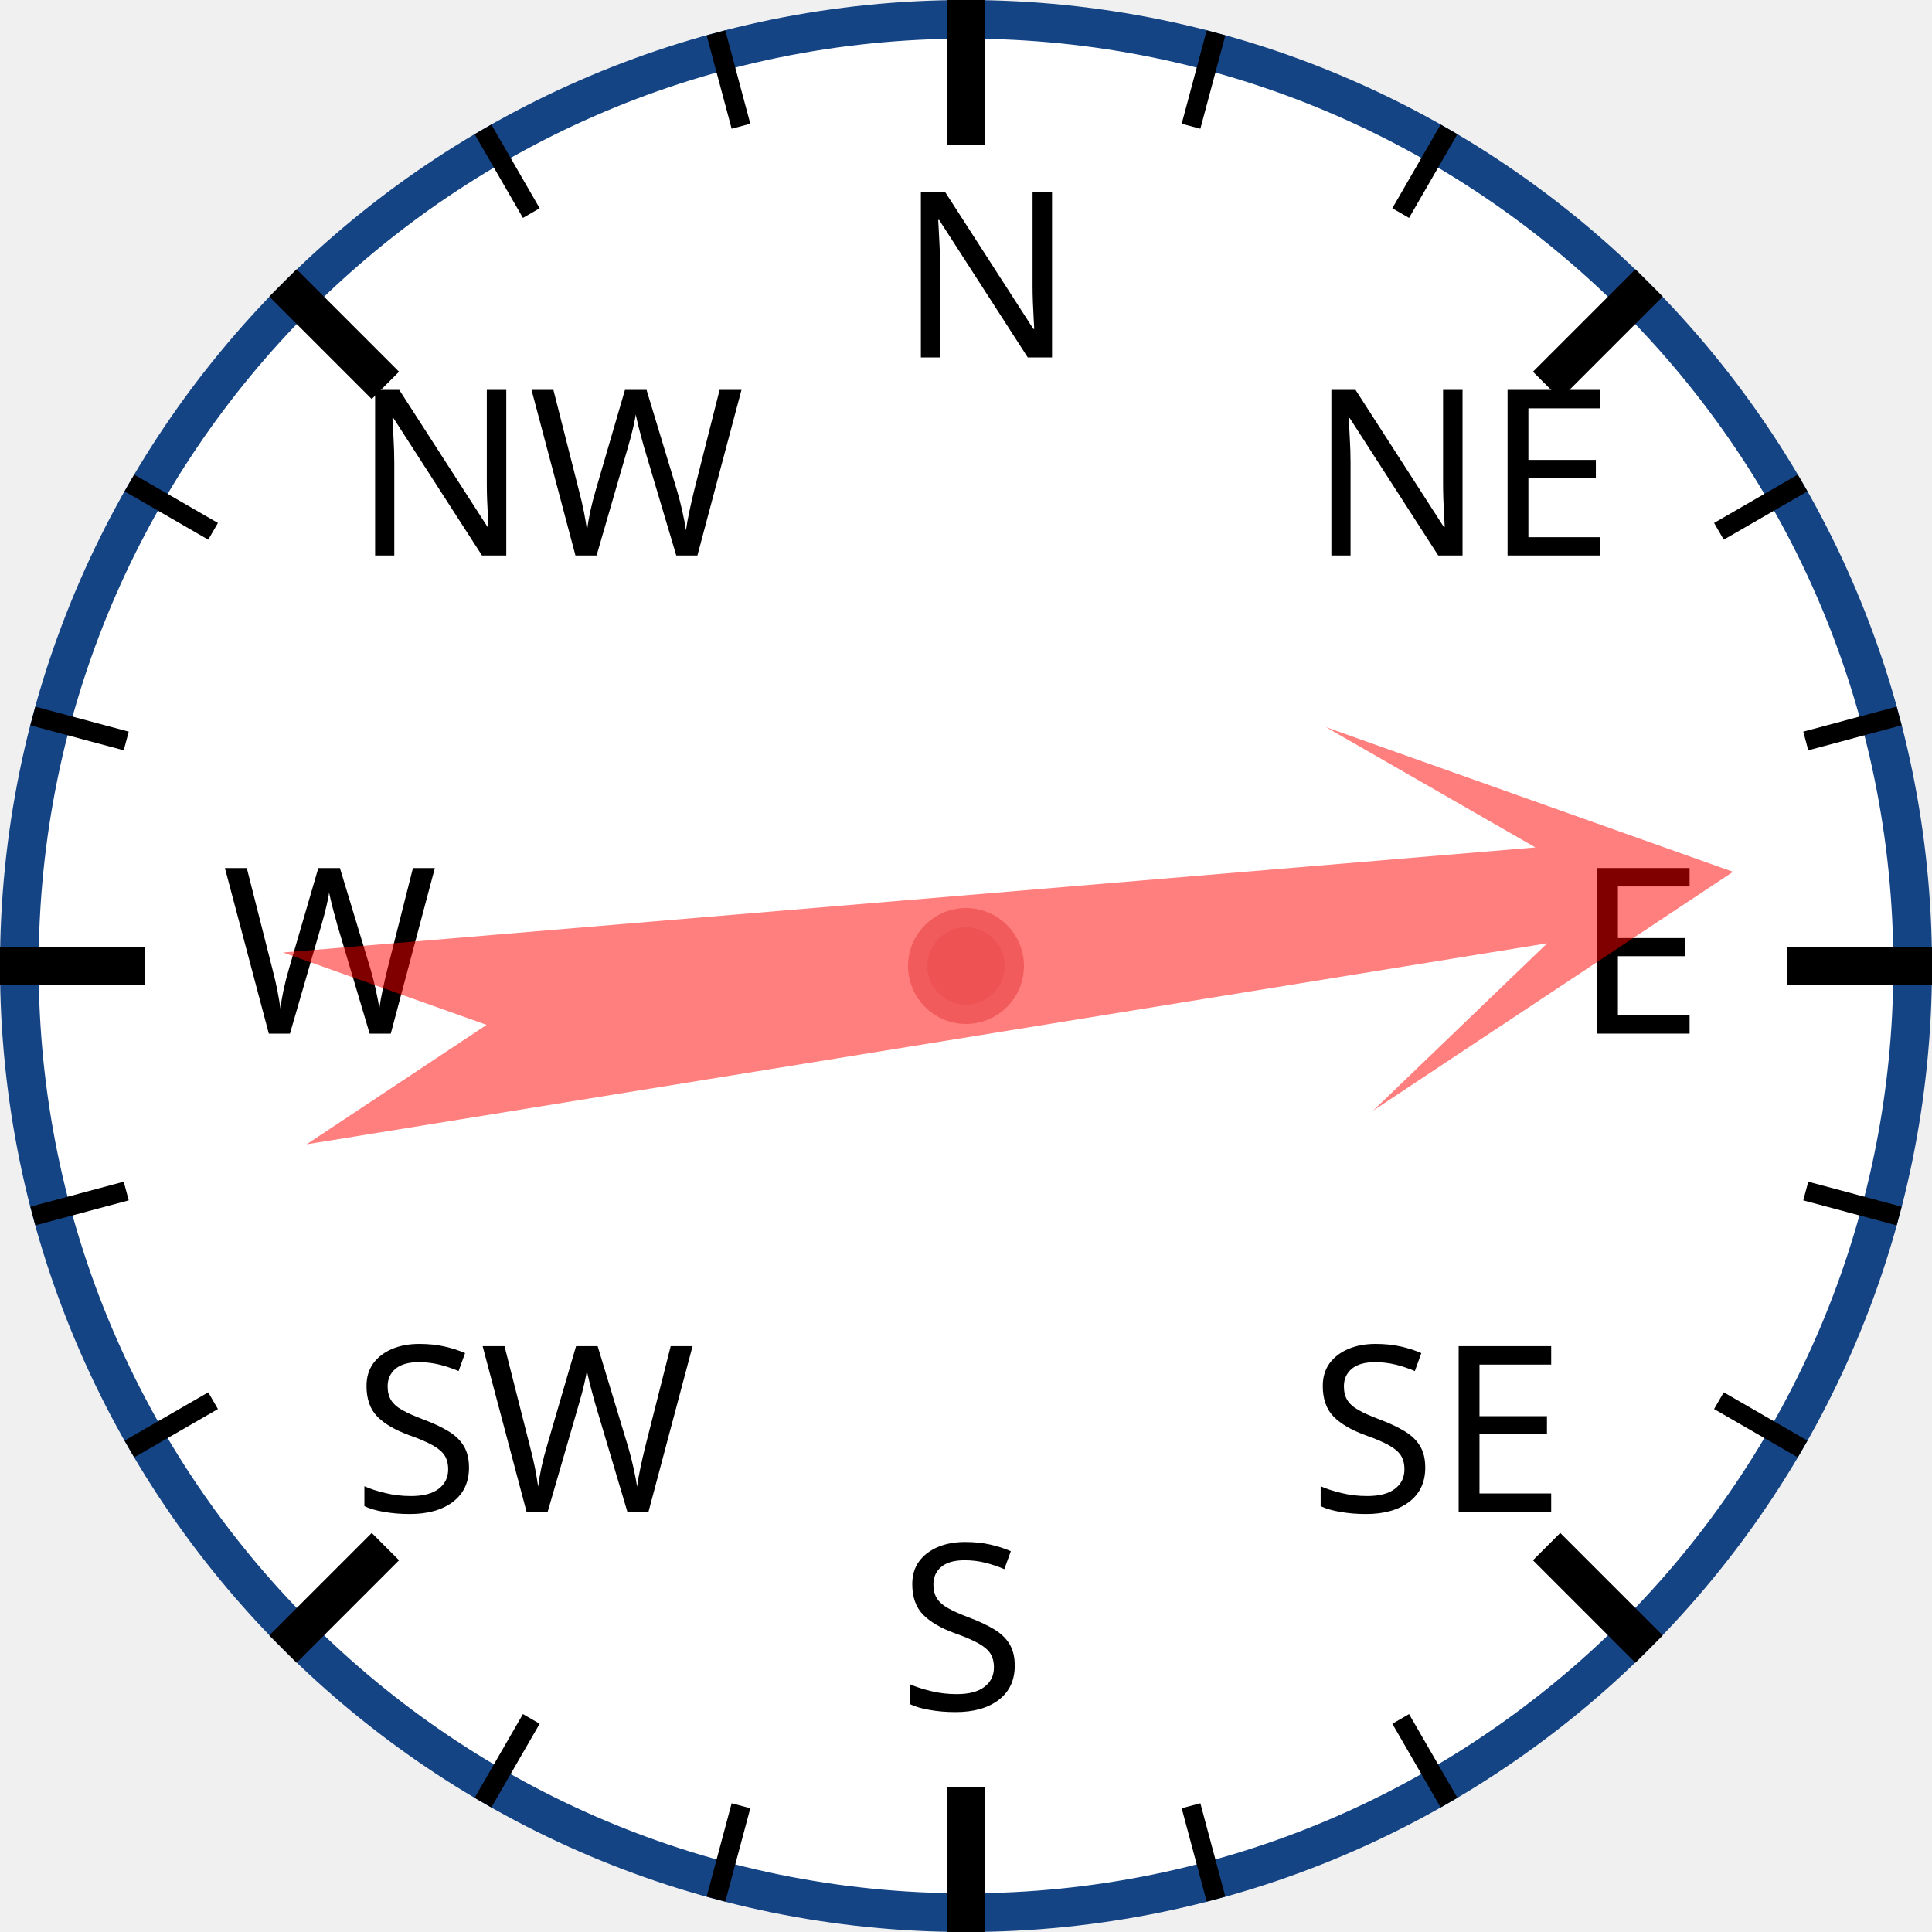
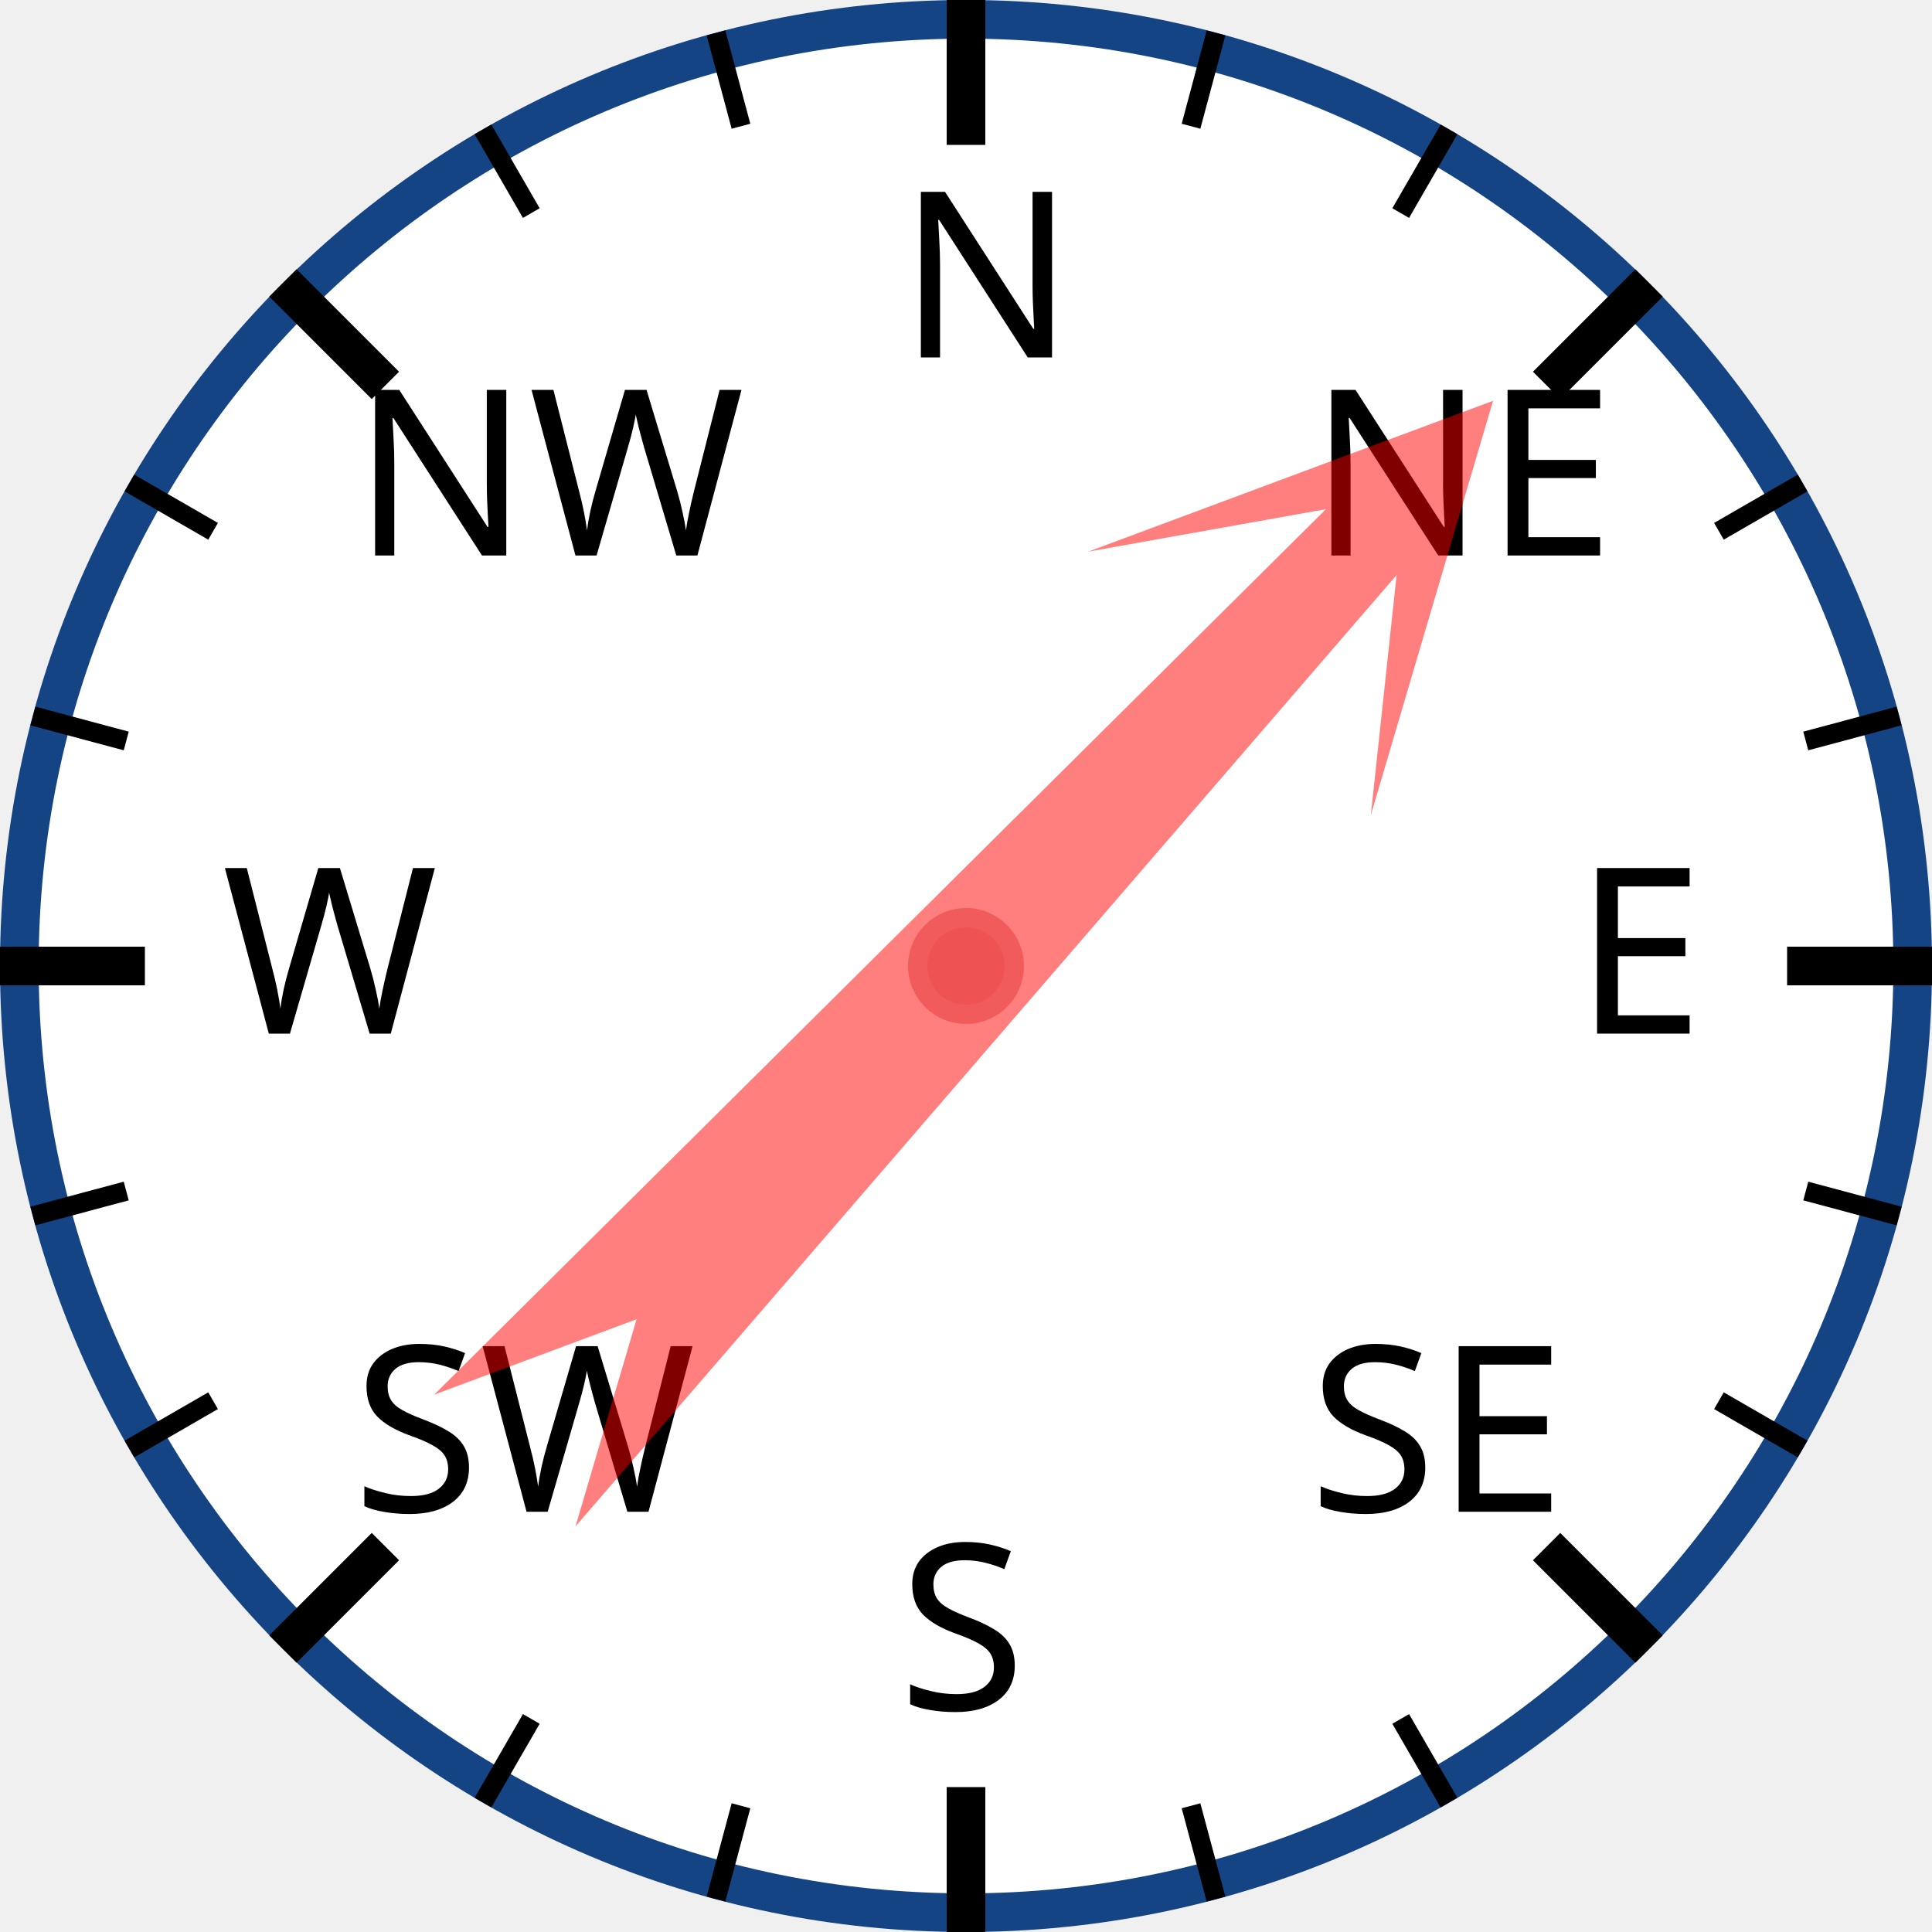
<svg xmlns="http://www.w3.org/2000/svg" width="120px" height="120px" viewBox="0 0 200 200">
  <circle cx="100" cy="100" r="98" style="fill: white; stroke: #154485; stroke-width: 4;" />
  <text x="93.0" y="37.0" style="font-family: sans-serif; font-size: 18pt;">N</text>
  <line x1="100.0" y1="0.0" x2="100.0" y2="15.0" style="stroke: black; stroke-width: 4;" />
  <line x1="74.118" y1="3.407" x2="76.706" y2="13.067" style="stroke: black; stroke-width: 2;" />
  <line x1="50" y1="13.397" x2="55" y2="22.058" style="stroke: black; stroke-width: 2;" />
  <text x="36.503" y="57.503" style="font-family: sans-serif; font-size: 18pt;">NW</text>
  <line x1="29.289" y1="29.289" x2="39.896" y2="39.896" style="stroke: black; stroke-width: 4;" />
  <line x1="13.397" y1="50" x2="22.058" y2="55" style="stroke: black; stroke-width: 2;" />
  <line x1="3.407" y1="74.118" x2="13.067" y2="76.706" style="stroke: black; stroke-width: 2;" />
  <text x="23.0" y="107.0" style="font-family: sans-serif; font-size: 18pt;">W</text>
  <line x1="0.0" y1="100.0" x2="15.0" y2="100.0" style="stroke: black; stroke-width: 4;" />
  <line x1="3.407" y1="125.882" x2="13.067" y2="123.294" style="stroke: black; stroke-width: 2;" />
  <line x1="13.397" y1="150" x2="22.058" y2="145" style="stroke: black; stroke-width: 2;" />
  <text x="36.503" y="156.497" style="font-family: sans-serif; font-size: 18pt;">SW</text>
  <line x1="29.289" y1="170.711" x2="39.896" y2="160.104" style="stroke: black; stroke-width: 4;" />
  <line x1="50" y1="186.603" x2="55" y2="177.942" style="stroke: black; stroke-width: 2;" />
  <line x1="74.118" y1="196.593" x2="76.706" y2="186.933" style="stroke: black; stroke-width: 2;" />
  <text x="93" y="177.0" style="font-family: sans-serif; font-size: 18pt;">S</text>
  <line x1="100" y1="200.0" x2="100" y2="185.0" style="stroke: black; stroke-width: 4;" />
  <line x1="125.882" y1="196.593" x2="123.294" y2="186.933" style="stroke: black; stroke-width: 2;" />
  <line x1="150.0" y1="186.603" x2="145.0" y2="177.942" style="stroke: black; stroke-width: 2;" />
  <text x="135.497" y="156.497" style="font-family: sans-serif; font-size: 18pt;">SE</text>
  <line x1="170.711" y1="170.711" x2="160.104" y2="160.104" style="stroke: black; stroke-width: 4;" />
  <line x1="186.603" y1="150" x2="177.942" y2="145" style="stroke: black; stroke-width: 2;" />
  <line x1="196.593" y1="125.882" x2="186.933" y2="123.294" style="stroke: black; stroke-width: 2;" />
  <text x="163.0" y="107" style="font-family: sans-serif; font-size: 18pt;">E</text>
  <line x1="200.0" y1="100" x2="185.0" y2="100" style="stroke: black; stroke-width: 4;" />
  <line x1="196.593" y1="74.118" x2="186.933" y2="76.706" style="stroke: black; stroke-width: 2;" />
  <line x1="186.603" y1="50" x2="177.942" y2="55" style="stroke: black; stroke-width: 2;" />
  <text x="135.497" y="57.503" style="font-family: sans-serif; font-size: 18pt;">NE</text>
  <line x1="170.711" y1="29.289" x2="160.104" y2="39.896" style="stroke: black; stroke-width: 4;" />
  <line x1="150" y1="13.397" x2="145" y2="22.058" style="stroke: black; stroke-width: 2;" />
  <line x1="125.882" y1="3.407" x2="123.294" y2="13.067" style="stroke: black; stroke-width: 2;" />
-   <polygon points="100 20 120 60 105 40 110 170 100 150 90 170 95 40 80 60" style="fill: red; fill-opacity: 0.5;" transform="rotate(83,100,100)" />
+   <polygon points="100 20 120 60 105 40 110 170 100 150 90 170 95 40 80 60" style="fill: red; fill-opacity: 0.5;" transform="rotate(43,100,100)" />
  <circle cx="100" cy="100" r="5" style="fill: #EE5252; stroke: #F25B5B; stroke-width: 2;" />
</svg>
